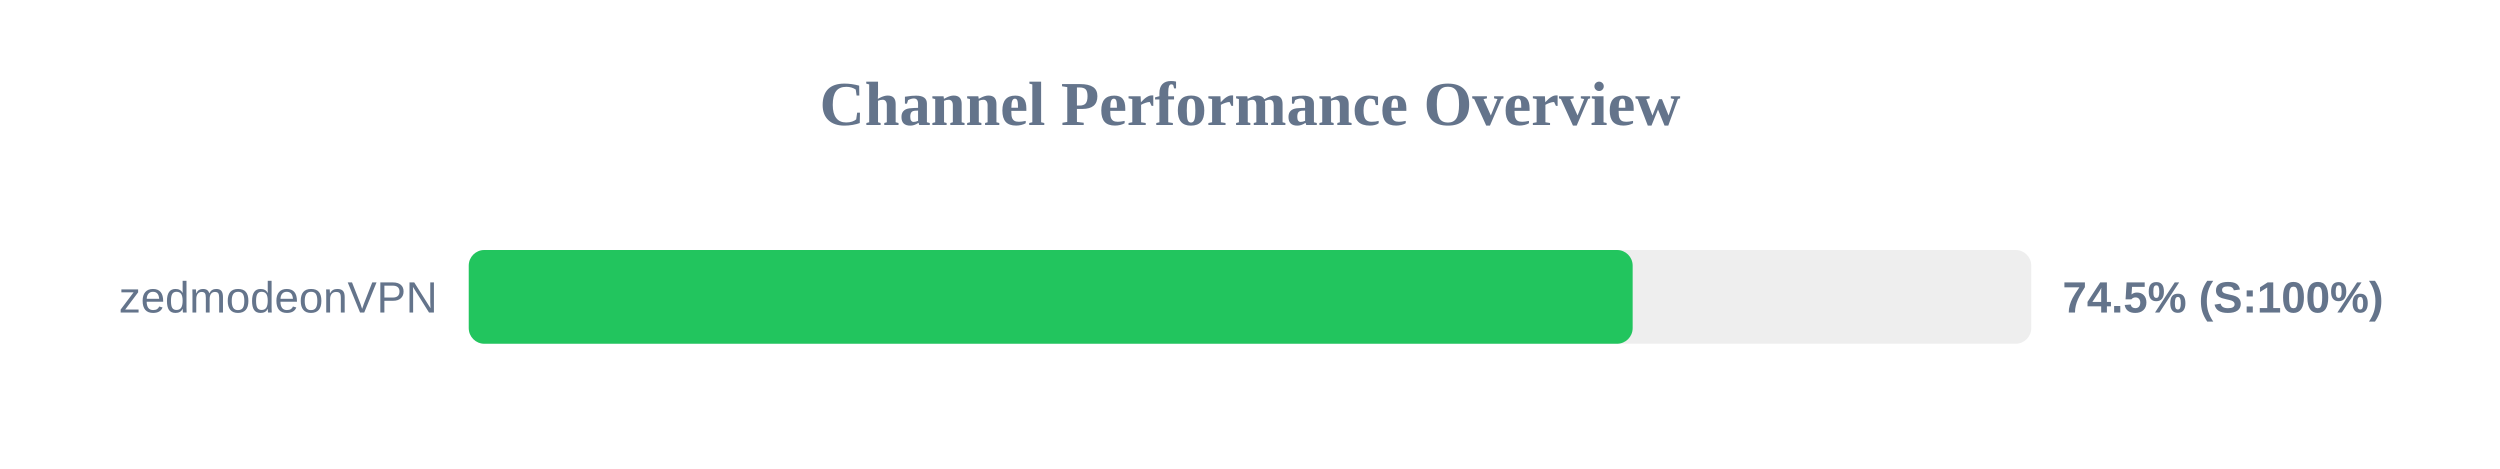
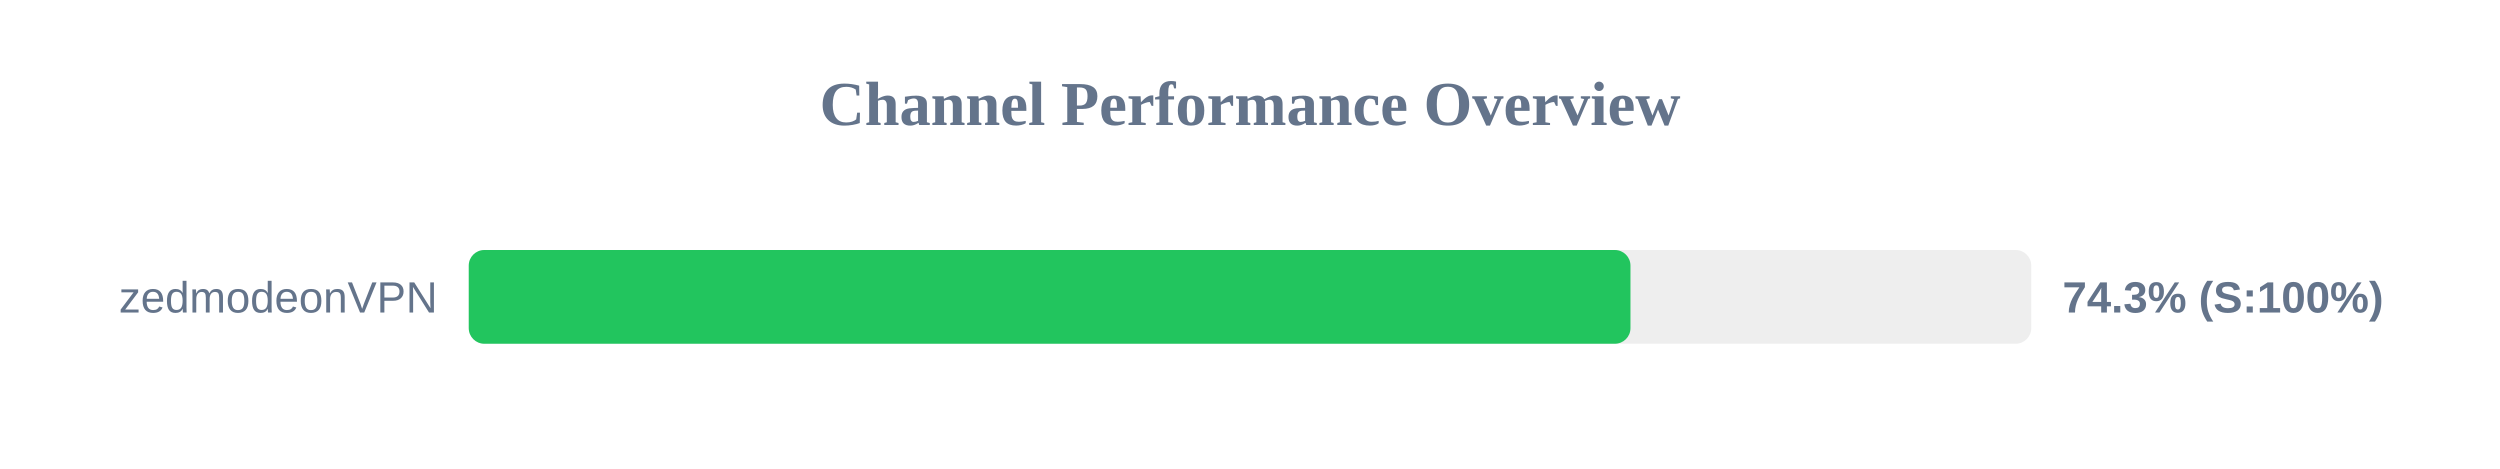
<svg xmlns="http://www.w3.org/2000/svg" width="800" height="150" version="1.1">
  <style>
        .row { font: 14px Arial; fill: #64748b; }
        .score { font: bold 14px Arial; fill: #64748b; }
    </style>
  <text x="400" y="40" text-anchor="middle" font-size="20px" font-weight="bold" fill="#64748b">Channel Performance Overview</text>
  <rect x="150" y="80" width="500" height="30" fill="#eee" rx="5" />
-   <rect x="150" y="80" width="372.45" height="30" fill="#22c55e" rx="5" />
+   <rect x="150" y="80" width="371.75" height="30" fill="#22c55e" rx="5" />
  <text x="140" y="100" text-anchor="end" class="row">zedmodeonVPN</text>
-   <text x="660" y="100" text-anchor="start" class="score">74.5% (S:100%)</text>
+   <text x="660" y="100" text-anchor="start" class="score">74.3% (S:100%)</text>
</svg>
